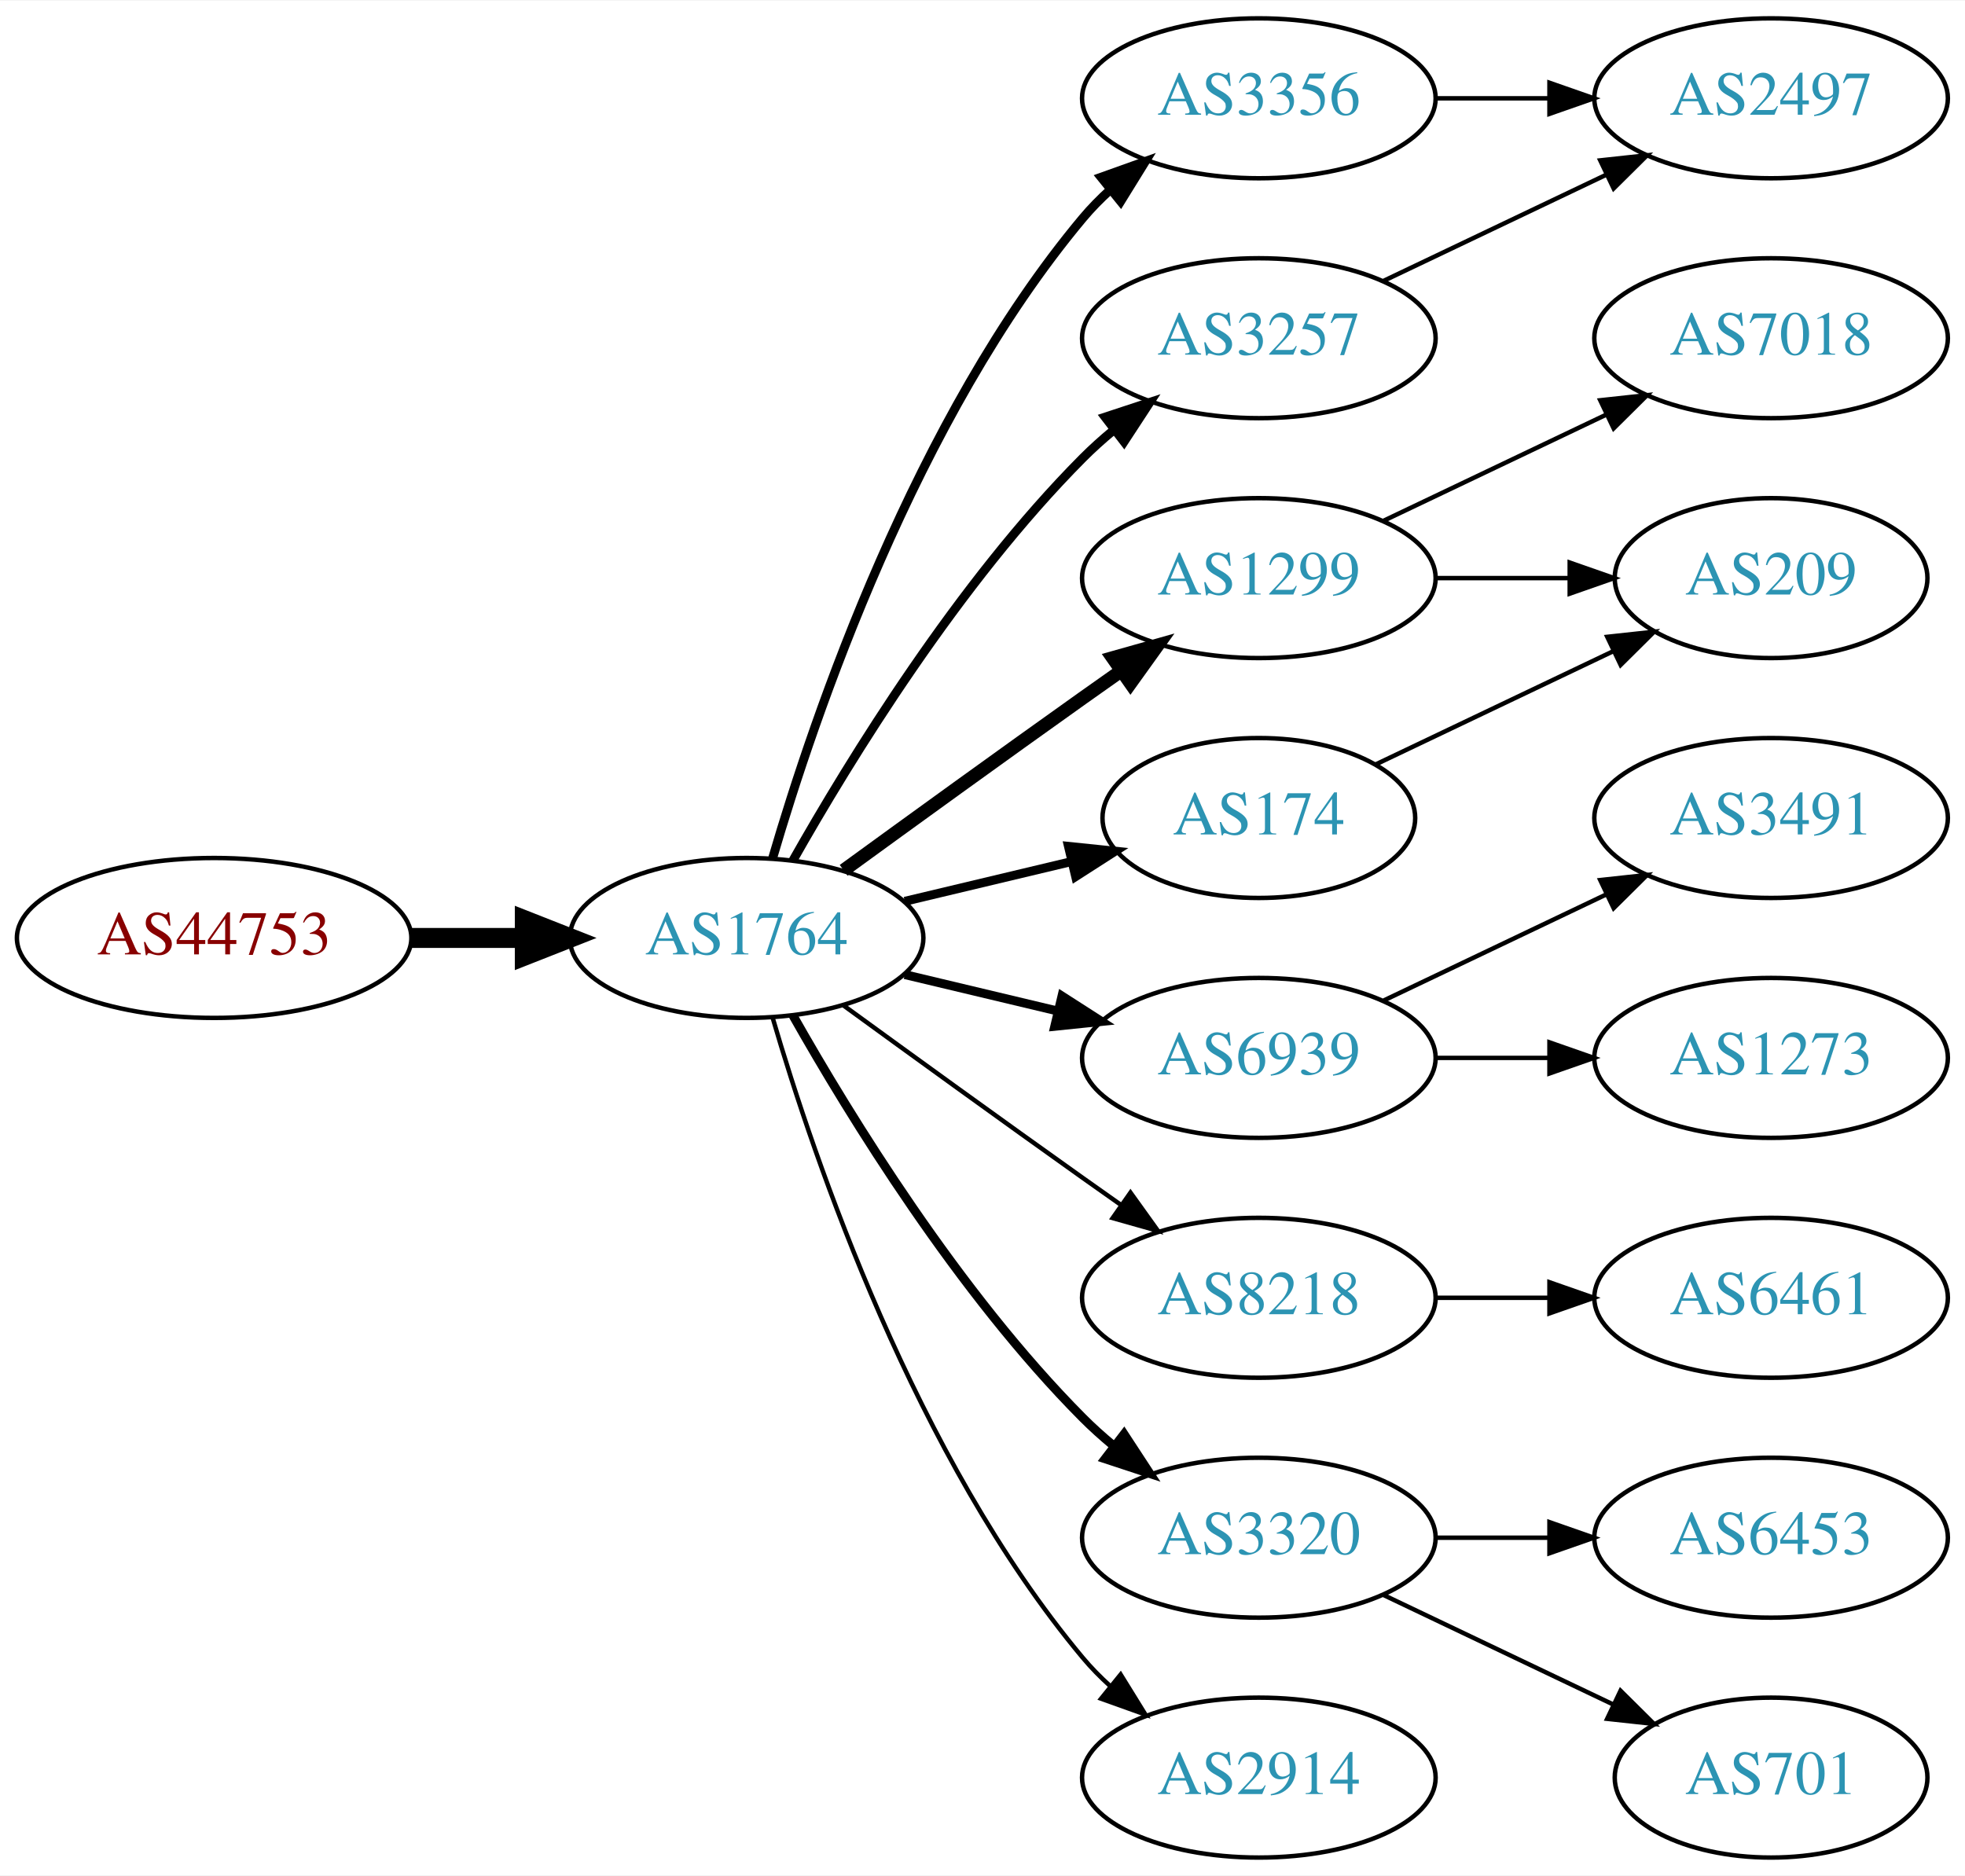
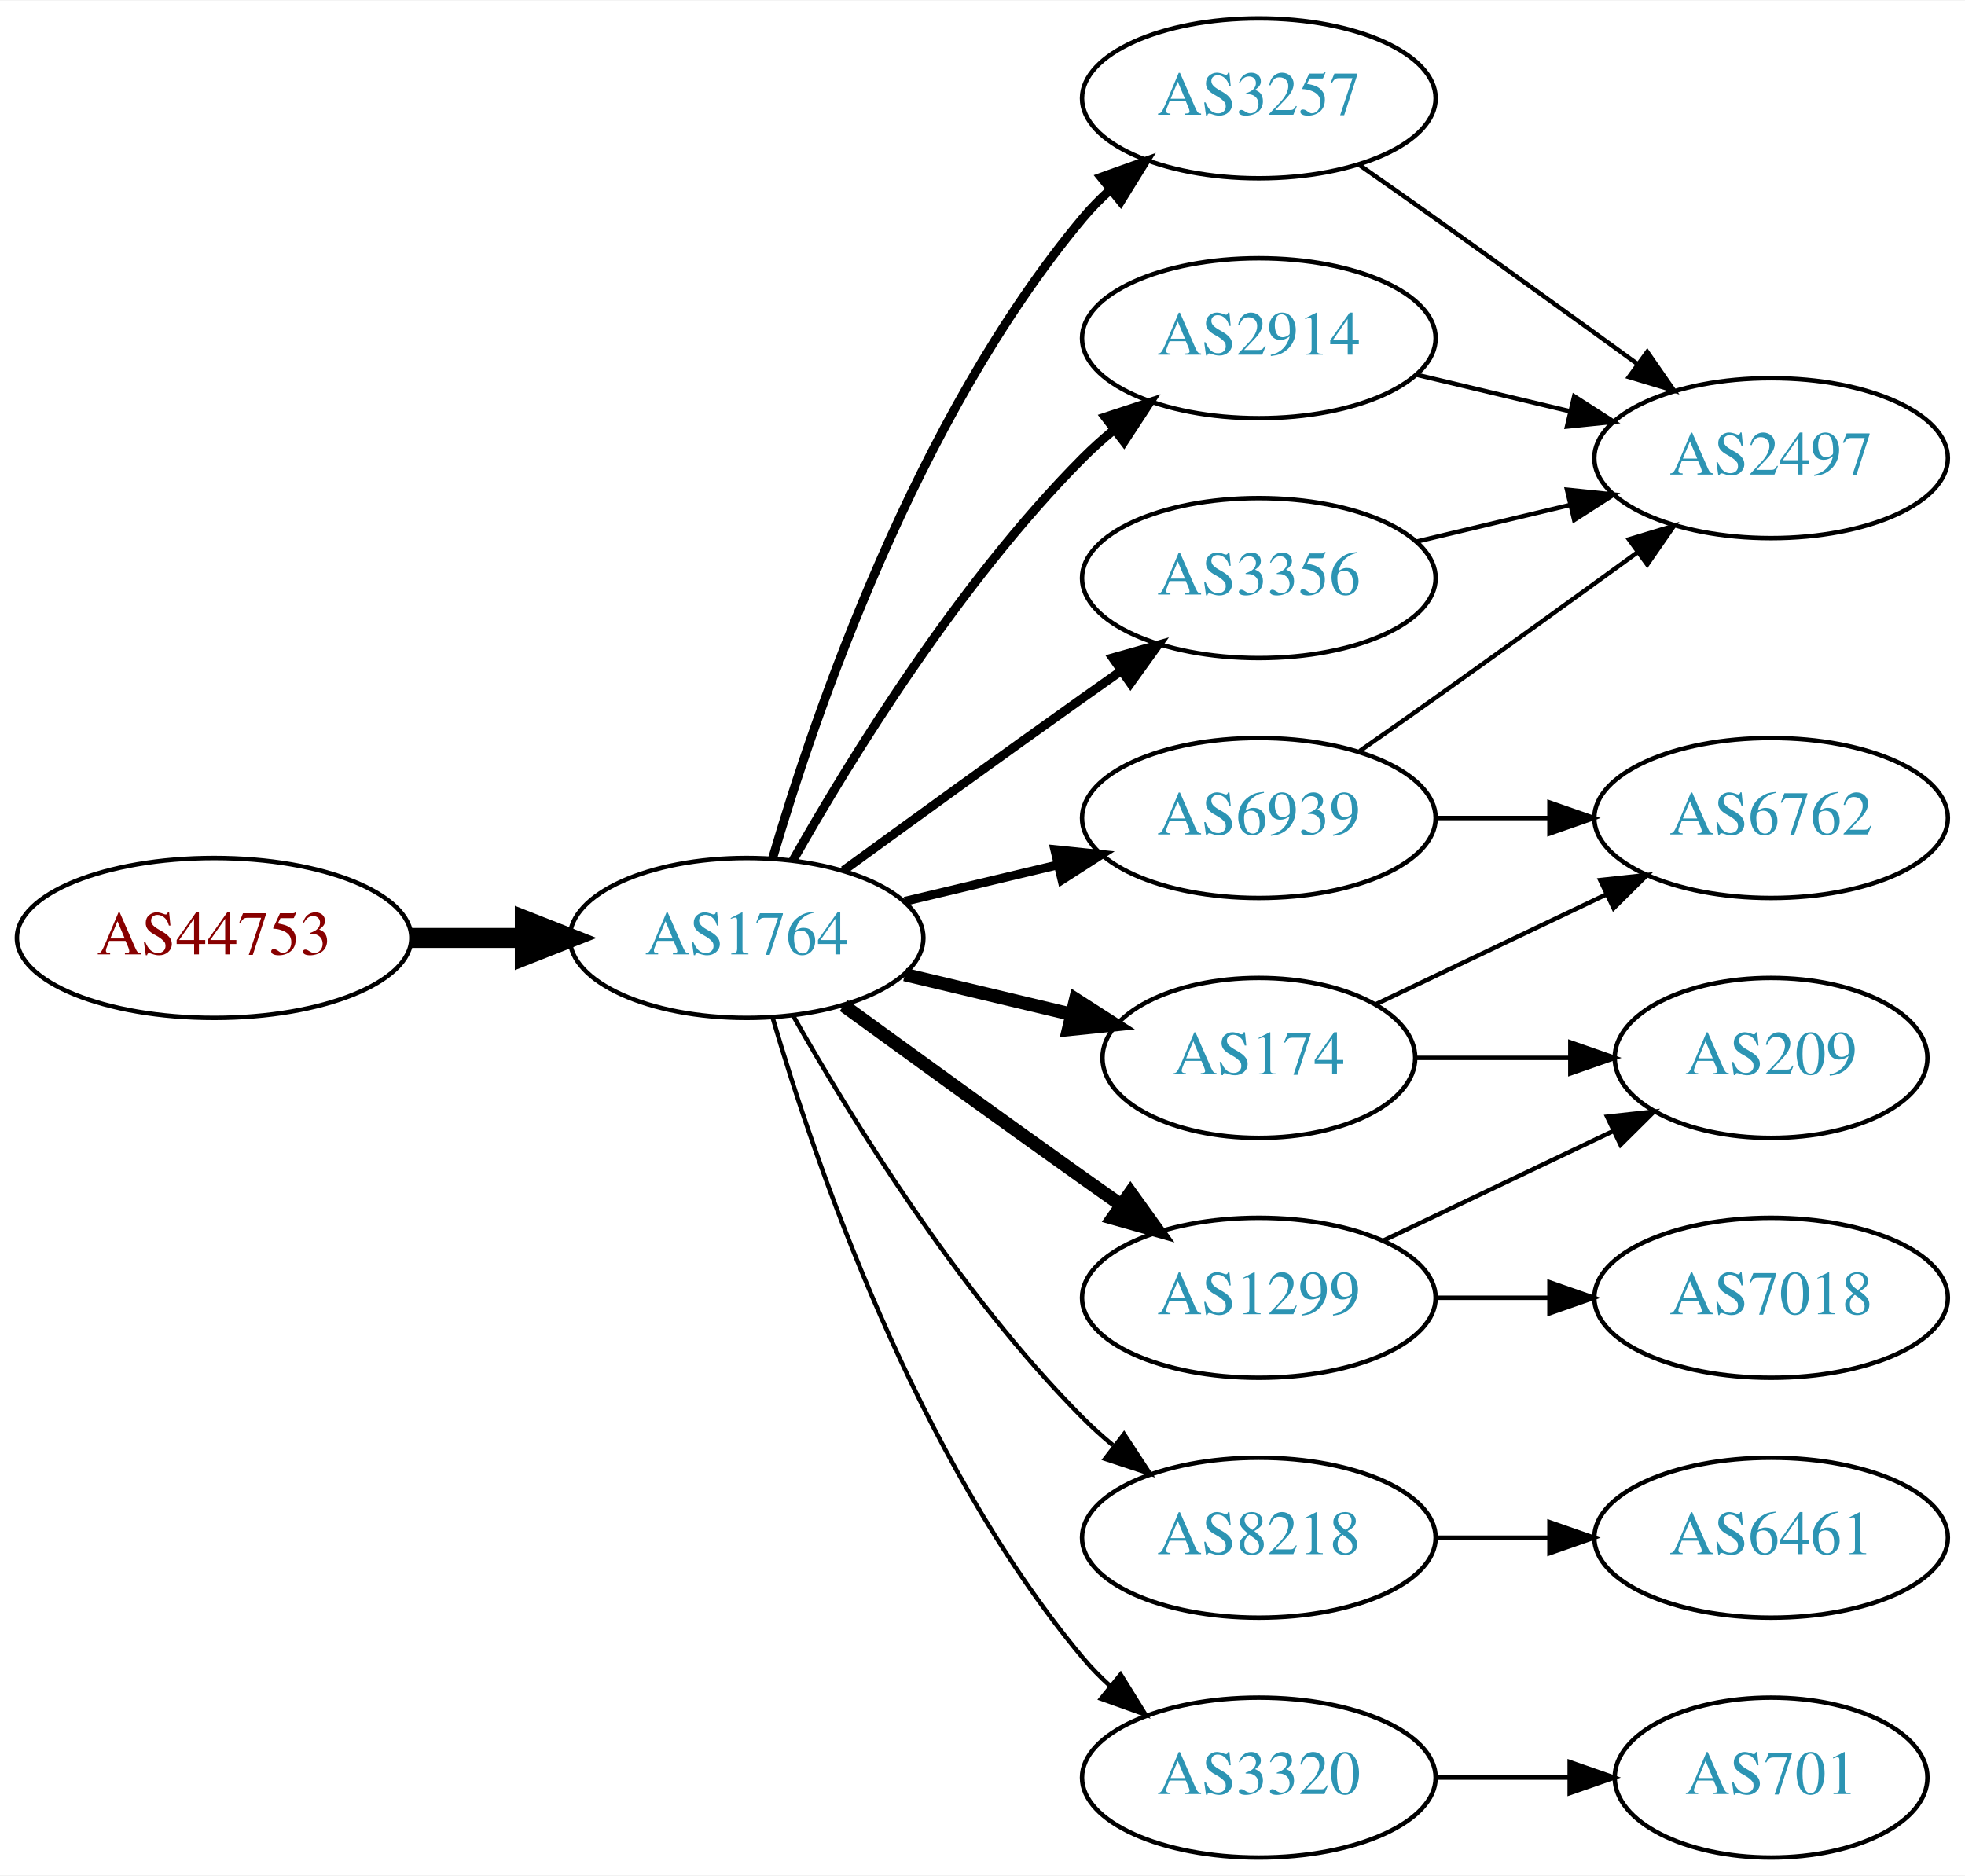
<svg xmlns="http://www.w3.org/2000/svg" xmlns:xlink="http://www.w3.org/1999/xlink" width="442pt" height="422pt" viewBox="0.00 0.00 442.27 422.00">
  <g id="graph0" class="graph" transform="scale(1 1) rotate(0) translate(4 418)">
    <polygon fill="white" stroke="none" points="-4,4 -4,-418 438.271,-418 438.271,4 -4,4" />
    <g id="node1" class="node">
      <g id="a_node1">
        <a xlink:href="/asn/44753" xlink:title="AS44753 ~ Bacher Systems EDV GmbH [AT]">
          <ellipse fill="#ffffff" stroke="black" cx="44.196" cy="-207" rx="44.393" ry="18" />
          <text text-anchor="middle" x="44.196" y="-203.3" font-family="Times,serif" font-size="14.00" fill="#880000">AS44753</text>
        </a>
      </g>
    </g>
    <g id="node2" class="node">
      <g id="a_node2">
        <a xlink:href="/asn/1764" xlink:title="AS1764 ~ NEXTLAYER-AS [AT]">
          <ellipse fill="#ffffff" stroke="black" cx="164.039" cy="-207" rx="39.794" ry="18" />
          <text text-anchor="middle" x="164.039" y="-203.3" font-family="Times,serif" font-size="14.00" fill="#2c94b3">AS1764</text>
        </a>
      </g>
    </g>
    <g id="edge1" class="edge">
      <path fill="none" stroke="black" stroke-width="4.5" d="M88.407,-207C96.72,-207 105.482,-207 113.965,-207" />
      <polygon fill="black" stroke="black" stroke-width="4.5" points="114.123,-210.938 124.123,-207 114.123,-203.063 114.123,-210.938" />
    </g>
    <g id="node3" class="node">
      <g id="a_node3">
-         <a xlink:href="/asn/3356" xlink:title="AS3356 ~ Level 3 Parent, LLC [US]">
-           <ellipse fill="#ffffff" stroke="black" cx="279.332" cy="-396" rx="39.794" ry="18" />
-           <text text-anchor="middle" x="279.332" y="-392.3" font-family="Times,serif" font-size="14.00" fill="#2c94b3">AS3356</text>
+         <a xlink:href="/asn/6939" xlink:title="AS6939 ~ Hurricane Electric LLC [US]">
+           <ellipse fill="#ffffff" stroke="black" cx="279.332" cy="-234" rx="39.794" ry="18" />
+           <text text-anchor="middle" x="279.332" y="-230.3" font-family="Times,serif" font-size="14.00" fill="#2c94b3">AS6939</text>
        </a>
      </g>
    </g>
    <g id="edge2" class="edge">
-       <path fill="none" stroke="black" stroke-width="2" d="M169.913,-225.002C179.227,-256.844 202.043,-323.981 239.685,-369 241.555,-371.237 243.654,-373.374 245.88,-375.396" />
-       <polygon fill="black" stroke="black" stroke-width="2" points="243.823,-378.234 253.799,-381.804 248.227,-372.793 243.823,-378.234" />
+       <path fill="none" stroke="black" stroke-width="2" d="M199.646,-215.248C210.517,-217.838 222.671,-220.735 234.114,-223.462" />
+       <polygon fill="black" stroke="black" stroke-width="2" points="233.397,-226.889 243.936,-225.803 235.02,-220.08 233.397,-226.889" />
    </g>
    <g id="node4" class="node">
      <g id="a_node4">
-         <a xlink:href="/asn/1299" xlink:title="AS1299 ~ Telia Carrier [EU]">
-           <ellipse fill="#ffffff" stroke="black" cx="279.332" cy="-288" rx="39.794" ry="18" />
-           <text text-anchor="middle" x="279.332" y="-284.3" font-family="Times,serif" font-size="14.00" fill="#2c94b3">AS1299</text>
+         <a xlink:href="/asn/174" xlink:title="AS174 ~ Cogent Communications [US]">
+           <ellipse fill="#ffffff" stroke="black" cx="279.332" cy="-180" rx="35.194" ry="18" />
+           <text text-anchor="middle" x="279.332" y="-176.3" font-family="Times,serif" font-size="14.00" fill="#2c94b3">AS174</text>
        </a>
      </g>
    </g>
    <g id="edge3" class="edge">
-       <path fill="none" stroke="black" stroke-width="3" d="M185.887,-222.222C200.821,-233.091 221.435,-248.025 239.685,-261 242.506,-263.005 245.449,-265.085 248.397,-267.159" />
-       <polygon fill="black" stroke="black" stroke-width="3" points="246.424,-270.05 256.621,-272.926 250.443,-264.319 246.424,-270.05" />
+       <path fill="none" stroke="black" stroke-width="3" d="M199.646,-198.752C211.44,-195.942 224.745,-192.771 237.013,-189.847" />
+       <polygon fill="black" stroke="black" stroke-width="3" points="238.101,-193.186 247.018,-187.463 236.479,-186.376 238.101,-193.186" />
    </g>
    <g id="node5" class="node">
      <g id="a_node5">
-         <a xlink:href="/asn/6939" xlink:title="AS6939 ~ Hurricane Electric LLC [US]">
-           <ellipse fill="#ffffff" stroke="black" cx="279.332" cy="-180" rx="39.794" ry="18" />
-           <text text-anchor="middle" x="279.332" y="-176.3" font-family="Times,serif" font-size="14.00" fill="#2c94b3">AS6939</text>
+         <a xlink:href="/asn/1299" xlink:title="AS1299 ~ Telia Carrier [EU]">
+           <ellipse fill="#ffffff" stroke="black" cx="279.332" cy="-126" rx="39.794" ry="18" />
+           <text text-anchor="middle" x="279.332" y="-122.3" font-family="Times,serif" font-size="14.00" fill="#2c94b3">AS1299</text>
        </a>
      </g>
    </g>
    <g id="edge4" class="edge">
-       <path fill="none" stroke="black" stroke-width="2" d="M199.646,-198.752C210.517,-196.162 222.671,-193.265 234.114,-190.538" />
-       <polygon fill="black" stroke="black" stroke-width="2" points="235.02,-193.92 243.936,-188.197 233.397,-187.111 235.02,-193.92" />
+       <path fill="none" stroke="black" stroke-width="3" d="M185.887,-191.778C200.821,-180.909 221.435,-165.975 239.685,-153 242.506,-150.995 245.449,-148.915 248.397,-146.841" />
+       <polygon fill="black" stroke="black" stroke-width="3" points="250.443,-149.681 256.621,-141.074 246.424,-143.95 250.443,-149.681" />
    </g>
    <g id="node6" class="node">
      <g id="a_node6">
        <a xlink:href="/asn/8218" xlink:title="AS8218 ~ legacy Neotelecoms [FR]">
-           <ellipse fill="#ffffff" stroke="black" cx="279.332" cy="-126" rx="39.794" ry="18" />
-           <text text-anchor="middle" x="279.332" y="-122.3" font-family="Times,serif" font-size="14.00" fill="#2c94b3">AS8218</text>
+           <ellipse fill="#ffffff" stroke="black" cx="279.332" cy="-72" rx="39.794" ry="18" />
+           <text text-anchor="middle" x="279.332" y="-68.3" font-family="Times,serif" font-size="14.00" fill="#2c94b3">AS8218</text>
        </a>
      </g>
    </g>
    <g id="edge5" class="edge">
-       <path fill="none" stroke="black" d="M185.887,-191.778C200.821,-180.909 221.435,-165.975 239.685,-153 242.506,-150.995 245.449,-148.915 248.397,-146.841" />
-       <polygon fill="black" stroke="black" points="250.443,-149.681 256.621,-141.074 246.424,-143.95 250.443,-149.681" />
+       <path fill="none" stroke="black" d="M174.498,-189.51C187.28,-166.904 211.712,-127.114 239.685,-99 241.796,-96.879 244.092,-94.812 246.477,-92.829" />
+       <polygon fill="black" stroke="black" points="248.993,-95.31 254.793,-86.444 244.73,-89.758 248.993,-95.31" />
    </g>
    <g id="node7" class="node">
      <g id="a_node7">
-         <a xlink:href="/asn/174" xlink:title="AS174 ~ Cogent Communications [US]">
-           <ellipse fill="#ffffff" stroke="black" cx="279.332" cy="-234" rx="35.194" ry="18" />
-           <text text-anchor="middle" x="279.332" y="-230.3" font-family="Times,serif" font-size="14.00" fill="#2c94b3">AS174</text>
+         <a xlink:href="/asn/3257" xlink:title="AS3257 ~ GTT [DE]">
+           <ellipse fill="#ffffff" stroke="black" cx="279.332" cy="-396" rx="39.794" ry="18" />
+           <text text-anchor="middle" x="279.332" y="-392.3" font-family="Times,serif" font-size="14.00" fill="#2c94b3">AS3257</text>
        </a>
      </g>
    </g>
    <g id="edge6" class="edge">
-       <path fill="none" stroke="black" stroke-width="2" d="M199.646,-215.248C211.44,-218.058 224.745,-221.229 237.013,-224.153" />
-       <polygon fill="black" stroke="black" stroke-width="2" points="236.479,-227.624 247.018,-226.537 238.101,-220.814 236.479,-227.624" />
+       <path fill="none" stroke="black" stroke-width="2" d="M169.913,-225.002C179.227,-256.844 202.043,-323.981 239.685,-369 241.555,-371.237 243.654,-373.374 245.88,-375.396" />
+       <polygon fill="black" stroke="black" stroke-width="2" points="243.823,-378.234 253.799,-381.804 248.227,-372.793 243.823,-378.234" />
    </g>
    <g id="node8" class="node">
      <g id="a_node8">
-         <a xlink:href="/asn/3257" xlink:title="AS3257 ~ GTT [DE]">
+         <a xlink:href="/asn/2914" xlink:title="AS2914 ~ NTT America, Inc. [US]">
          <ellipse fill="#ffffff" stroke="black" cx="279.332" cy="-342" rx="39.794" ry="18" />
-           <text text-anchor="middle" x="279.332" y="-338.3" font-family="Times,serif" font-size="14.00" fill="#2c94b3">AS3257</text>
+           <text text-anchor="middle" x="279.332" y="-338.3" font-family="Times,serif" font-size="14.00" fill="#2c94b3">AS2914</text>
        </a>
      </g>
    </g>
    <g id="edge7" class="edge">
      <path fill="none" stroke="black" stroke-width="2" d="M174.498,-224.49C187.28,-247.096 211.712,-286.886 239.685,-315 241.796,-317.121 244.092,-319.188 246.477,-321.171" />
      <polygon fill="black" stroke="black" stroke-width="2" points="244.73,-324.242 254.793,-327.556 248.993,-318.69 244.73,-324.242" />
    </g>
    <g id="node9" class="node">
      <g id="a_node9">
-         <a xlink:href="/asn/3320" xlink:title="AS3320 ~ DTAG [DE]">
-           <ellipse fill="#ffffff" stroke="black" cx="279.332" cy="-72" rx="39.794" ry="18" />
-           <text text-anchor="middle" x="279.332" y="-68.3" font-family="Times,serif" font-size="14.00" fill="#2c94b3">AS3320</text>
+         <a xlink:href="/asn/3356" xlink:title="AS3356 ~ Level 3 Parent, LLC [US]">
+           <ellipse fill="#ffffff" stroke="black" cx="279.332" cy="-288" rx="39.794" ry="18" />
+           <text text-anchor="middle" x="279.332" y="-284.3" font-family="Times,serif" font-size="14.00" fill="#2c94b3">AS3356</text>
        </a>
      </g>
    </g>
    <g id="edge8" class="edge">
-       <path fill="none" stroke="black" stroke-width="2" d="M174.498,-189.51C187.28,-166.904 211.712,-127.114 239.685,-99 241.796,-96.879 244.092,-94.812 246.477,-92.829" />
-       <polygon fill="black" stroke="black" stroke-width="2" points="248.993,-95.31 254.793,-86.444 244.73,-89.758 248.993,-95.31" />
+       <path fill="none" stroke="black" stroke-width="2" d="M185.887,-222.222C200.821,-233.091 221.435,-248.025 239.685,-261 242.506,-263.005 245.449,-265.085 248.397,-267.159" />
+       <polygon fill="black" stroke="black" stroke-width="2" points="246.424,-270.05 256.621,-272.926 250.443,-264.319 246.424,-270.05" />
    </g>
    <g id="node10" class="node">
      <g id="a_node10">
-         <a xlink:href="/asn/2914" xlink:title="AS2914 ~ NTT America, Inc. [US]">
+         <a xlink:href="/asn/3320" xlink:title="AS3320 ~ DTAG [DE]">
          <ellipse fill="#ffffff" stroke="black" cx="279.332" cy="-18" rx="39.794" ry="18" />
-           <text text-anchor="middle" x="279.332" y="-14.3" font-family="Times,serif" font-size="14.00" fill="#2c94b3">AS2914</text>
+           <text text-anchor="middle" x="279.332" y="-14.3" font-family="Times,serif" font-size="14.00" fill="#2c94b3">AS3320</text>
        </a>
      </g>
    </g>
    <g id="edge9" class="edge">
      <path fill="none" stroke="black" d="M169.913,-188.998C179.227,-157.156 202.043,-90.019 239.685,-45 241.555,-42.763 243.654,-40.626 245.88,-38.604" />
      <polygon fill="black" stroke="black" points="248.227,-41.208 253.799,-32.196 243.823,-35.766 248.227,-41.208" />
    </g>
-     <g id="node16" class="node">
-       <g id="a_node16">
+     <g id="node11" class="node">
+       <g id="a_node11">
        <a xlink:href="/asn/2497" xlink:title="AS2497 ~ Internet Initiative Japan Inc. [JP]">
-           <ellipse fill="#ffffff" stroke="black" cx="394.625" cy="-396" rx="39.794" ry="18" />
-           <text text-anchor="middle" x="394.625" y="-392.3" font-family="Times,serif" font-size="14.00" fill="#2c94b3">AS2497</text>
-         </a>
-       </g>
-     </g>
-     <g id="edge19" class="edge">
-       <path fill="none" stroke="black" d="M319.004,-396C327.207,-396 335.971,-396 344.503,-396" />
-       <polygon fill="black" stroke="black" points="344.742,-399.5 354.742,-396 344.742,-392.5 344.742,-399.5" />
+           <ellipse fill="#ffffff" stroke="black" cx="394.625" cy="-315" rx="39.794" ry="18" />
+           <text text-anchor="middle" x="394.625" y="-311.3" font-family="Times,serif" font-size="14.00" fill="#2c94b3">AS2497</text>
+         </a>
+       </g>
+     </g>
+     <g id="edge10" class="edge">
+       <path fill="none" stroke="black" d="M302.042,-249.074C307.577,-252.943 313.508,-257.111 318.978,-261 334.092,-271.745 350.826,-283.833 364.613,-293.844" />
+       <polygon fill="black" stroke="black" points="362.63,-296.729 372.776,-299.778 366.746,-291.067 362.63,-296.729" />
+     </g>
+     <g id="node12" class="node">
+       <g id="a_node12">
+         <a xlink:href="/asn/6762" xlink:title="AS6762 ~ TELECOM ITALIA SPARKLE S.p.A. [IT]">
+           <ellipse fill="#ffffff" stroke="black" cx="394.625" cy="-234" rx="39.794" ry="18" />
+           <text text-anchor="middle" x="394.625" y="-230.3" font-family="Times,serif" font-size="14.00" fill="#2c94b3">AS6762</text>
+         </a>
+       </g>
+     </g>
+     <g id="edge11" class="edge">
+       <path fill="none" stroke="black" d="M319.004,-234C327.207,-234 335.971,-234 344.503,-234" />
+       <polygon fill="black" stroke="black" points="344.742,-237.5 354.742,-234 344.742,-230.5 344.742,-237.5" />
+     </g>
+     <g id="edge12" class="edge">
+       <path fill="none" stroke="black" d="M305.757,-192.119C321.059,-199.413 340.783,-208.814 357.665,-216.86" />
+       <polygon fill="black" stroke="black" points="356.172,-220.026 366.705,-221.169 359.184,-213.707 356.172,-220.026" />
+     </g>
+     <g id="node13" class="node">
+       <g id="a_node13">
+         <a xlink:href="/asn/209" xlink:title="AS209 ~ CenturyLink Communications, LLC [US]">
+           <ellipse fill="#ffffff" stroke="black" cx="394.625" cy="-180" rx="35.194" ry="18" />
+           <text text-anchor="middle" x="394.625" y="-176.3" font-family="Times,serif" font-size="14.00" fill="#2c94b3">AS209</text>
+         </a>
+       </g>
+     </g>
+     <g id="edge13" class="edge">
+       <path fill="none" stroke="black" d="M314.631,-180C325.501,-180 337.678,-180 349.156,-180" />
+       <polygon fill="black" stroke="black" points="349.442,-183.5 359.442,-180 349.442,-176.5 349.442,-183.5" />
+     </g>
+     <g id="edge15" class="edge">
+       <path fill="none" stroke="black" d="M307.468,-138.934C322.9,-146.29 342.385,-155.577 358.92,-163.459" />
+       <polygon fill="black" stroke="black" points="357.729,-166.768 368.262,-167.911 360.741,-160.449 357.729,-166.768" />
    </g>
    <g id="node14" class="node">
      <g id="a_node14">
        <a xlink:href="/asn/7018" xlink:title="AS7018 ~ AT&amp;T Services, Inc. [US]">
-           <ellipse fill="#ffffff" stroke="black" cx="394.625" cy="-342" rx="39.794" ry="18" />
-           <text text-anchor="middle" x="394.625" y="-338.3" font-family="Times,serif" font-size="14.00" fill="#2c94b3">AS7018</text>
-         </a>
-       </g>
-     </g>
-     <g id="edge13" class="edge">
-       <path fill="none" stroke="black" d="M307.468,-300.934C322.462,-308.081 341.283,-317.052 357.506,-324.785" />
-       <polygon fill="black" stroke="black" points="356.177,-328.028 366.71,-329.171 359.188,-321.709 356.177,-328.028" />
+           <ellipse fill="#ffffff" stroke="black" cx="394.625" cy="-126" rx="39.794" ry="18" />
+           <text text-anchor="middle" x="394.625" y="-122.3" font-family="Times,serif" font-size="14.00" fill="#2c94b3">AS7018</text>
+         </a>
+       </g>
+     </g>
+     <g id="edge14" class="edge">
+       <path fill="none" stroke="black" d="M319.004,-126C327.207,-126 335.971,-126 344.503,-126" />
+       <polygon fill="black" stroke="black" points="344.742,-129.5 354.742,-126 344.742,-122.5 344.742,-129.5" />
    </g>
    <g id="node15" class="node">
      <g id="a_node15">
-         <a xlink:href="/asn/209" xlink:title="AS209 ~ CenturyLink Communications, LLC [US]">
-           <ellipse fill="#ffffff" stroke="black" cx="394.625" cy="-288" rx="35.194" ry="18" />
-           <text text-anchor="middle" x="394.625" y="-284.3" font-family="Times,serif" font-size="14.00" fill="#2c94b3">AS209</text>
-         </a>
-       </g>
-     </g>
-     <g id="edge14" class="edge">
-       <path fill="none" stroke="black" d="M319.004,-288C328.709,-288 339.2,-288 349.163,-288" />
-       <polygon fill="black" stroke="black" points="349.299,-291.5 359.299,-288 349.299,-284.5 349.299,-291.5" />
-     </g>
-     <g id="node11" class="node">
-       <g id="a_node11">
-         <a xlink:href="/asn/3491" xlink:title="AS3491 ~ PCCW Global, Inc. [US]">
-           <ellipse fill="#ffffff" stroke="black" cx="394.625" cy="-234" rx="39.794" ry="18" />
-           <text text-anchor="middle" x="394.625" y="-230.3" font-family="Times,serif" font-size="14.00" fill="#2c94b3">AS3491</text>
-         </a>
-       </g>
-     </g>
-     <g id="edge10" class="edge">
-       <path fill="none" stroke="black" d="M307.468,-192.934C322.462,-200.081 341.283,-209.052 357.506,-216.785" />
-       <polygon fill="black" stroke="black" points="356.177,-220.028 366.71,-221.171 359.188,-213.709 356.177,-220.028" />
-     </g>
-     <g id="node12" class="node">
-       <g id="a_node12">
-         <a xlink:href="/asn/1273" xlink:title="AS1273 ~ Vodafone Group PLC [EU]">
-           <ellipse fill="#ffffff" stroke="black" cx="394.625" cy="-180" rx="39.794" ry="18" />
-           <text text-anchor="middle" x="394.625" y="-176.3" font-family="Times,serif" font-size="14.00" fill="#2c94b3">AS1273</text>
-         </a>
-       </g>
-     </g>
-     <g id="edge11" class="edge">
-       <path fill="none" stroke="black" d="M319.004,-180C327.207,-180 335.971,-180 344.503,-180" />
-       <polygon fill="black" stroke="black" points="344.742,-183.5 354.742,-180 344.742,-176.5 344.742,-183.5" />
-     </g>
-     <g id="node13" class="node">
-       <g id="a_node13">
        <a xlink:href="/asn/6461" xlink:title="AS6461 ~ Zayo Bandwidth [US]">
-           <ellipse fill="#ffffff" stroke="black" cx="394.625" cy="-126" rx="39.794" ry="18" />
-           <text text-anchor="middle" x="394.625" y="-122.3" font-family="Times,serif" font-size="14.00" fill="#2c94b3">AS6461</text>
-         </a>
-       </g>
-     </g>
-     <g id="edge12" class="edge">
-       <path fill="none" stroke="black" d="M319.004,-126C327.207,-126 335.971,-126 344.503,-126" />
-       <polygon fill="black" stroke="black" points="344.742,-129.5 354.742,-126 344.742,-122.5 344.742,-129.5" />
-     </g>
-     <g id="edge15" class="edge">
-       <path fill="none" stroke="black" d="M305.757,-246.119C321.5,-253.622 341.922,-263.356 359.115,-271.551" />
-       <polygon fill="black" stroke="black" points="357.751,-274.779 368.284,-275.922 360.763,-268.46 357.751,-274.779" />
+           <ellipse fill="#ffffff" stroke="black" cx="394.625" cy="-72" rx="39.794" ry="18" />
+           <text text-anchor="middle" x="394.625" y="-68.3" font-family="Times,serif" font-size="14.00" fill="#2c94b3">AS6461</text>
+         </a>
+       </g>
    </g>
    <g id="edge16" class="edge">
-       <path fill="none" stroke="black" d="M307.468,-354.934C322.462,-362.081 341.283,-371.052 357.506,-378.785" />
-       <polygon fill="black" stroke="black" points="356.177,-382.028 366.71,-383.171 359.188,-375.709 356.177,-382.028" />
-     </g>
-     <g id="node17" class="node">
-       <g id="a_node17">
-         <a xlink:href="/asn/6453" xlink:title="AS6453 ~ TATA COMMUNICATIONS (AMERICA) INC [US]">
-           <ellipse fill="#ffffff" stroke="black" cx="394.625" cy="-72" rx="39.794" ry="18" />
-           <text text-anchor="middle" x="394.625" y="-68.3" font-family="Times,serif" font-size="14.00" fill="#2c94b3">AS6453</text>
-         </a>
-       </g>
-     </g>
-     <g id="edge17" class="edge">
      <path fill="none" stroke="black" d="M319.004,-72C327.207,-72 335.971,-72 344.503,-72" />
      <polygon fill="black" stroke="black" points="344.742,-75.5 354.742,-72 344.742,-68.5 344.742,-75.5" />
    </g>
-     <g id="node18" class="node">
-       <g id="a_node18">
+     <g id="edge18" class="edge">
+       <path fill="none" stroke="black" d="M302.042,-380.926C307.577,-377.057 313.508,-372.889 318.978,-369 334.092,-358.255 350.826,-346.167 364.613,-336.156" />
+       <polygon fill="black" stroke="black" points="366.746,-338.933 372.776,-330.222 362.63,-333.271 366.746,-338.933" />
+     </g>
+     <g id="edge17" class="edge">
+       <path fill="none" stroke="black" d="M314.939,-333.752C325.81,-331.162 337.964,-328.265 349.407,-325.538" />
+       <polygon fill="black" stroke="black" points="350.313,-328.92 359.229,-323.197 348.69,-322.111 350.313,-328.92" />
+     </g>
+     <g id="edge20" class="edge">
+       <path fill="none" stroke="black" d="M314.939,-296.248C325.81,-298.838 337.964,-301.735 349.407,-304.462" />
+       <polygon fill="black" stroke="black" points="348.69,-307.889 359.229,-306.803 350.313,-301.08 348.69,-307.889" />
+     </g>
+     <g id="node16" class="node">
+       <g id="a_node16">
        <a xlink:href="/asn/701" xlink:title="AS701 ~ UUNET [US]">
          <ellipse fill="#ffffff" stroke="black" cx="394.625" cy="-18" rx="35.194" ry="18" />
          <text text-anchor="middle" x="394.625" y="-14.3" font-family="Times,serif" font-size="14.00" fill="#2c94b3">AS701</text>
        </a>
      </g>
    </g>
-     <g id="edge18" class="edge">
-       <path fill="none" stroke="black" d="M307.468,-59.066C322.9,-51.71 342.385,-42.423 358.92,-34.541" />
-       <polygon fill="black" stroke="black" points="360.741,-37.551 368.262,-30.089 357.729,-31.232 360.741,-37.551" />
+     <g id="edge19" class="edge">
+       <path fill="none" stroke="black" d="M319.004,-18C328.709,-18 339.2,-18 349.163,-18" />
+       <polygon fill="black" stroke="black" points="349.299,-21.5 359.299,-18 349.299,-14.5 349.299,-21.5" />
    </g>
  </g>
</svg>
